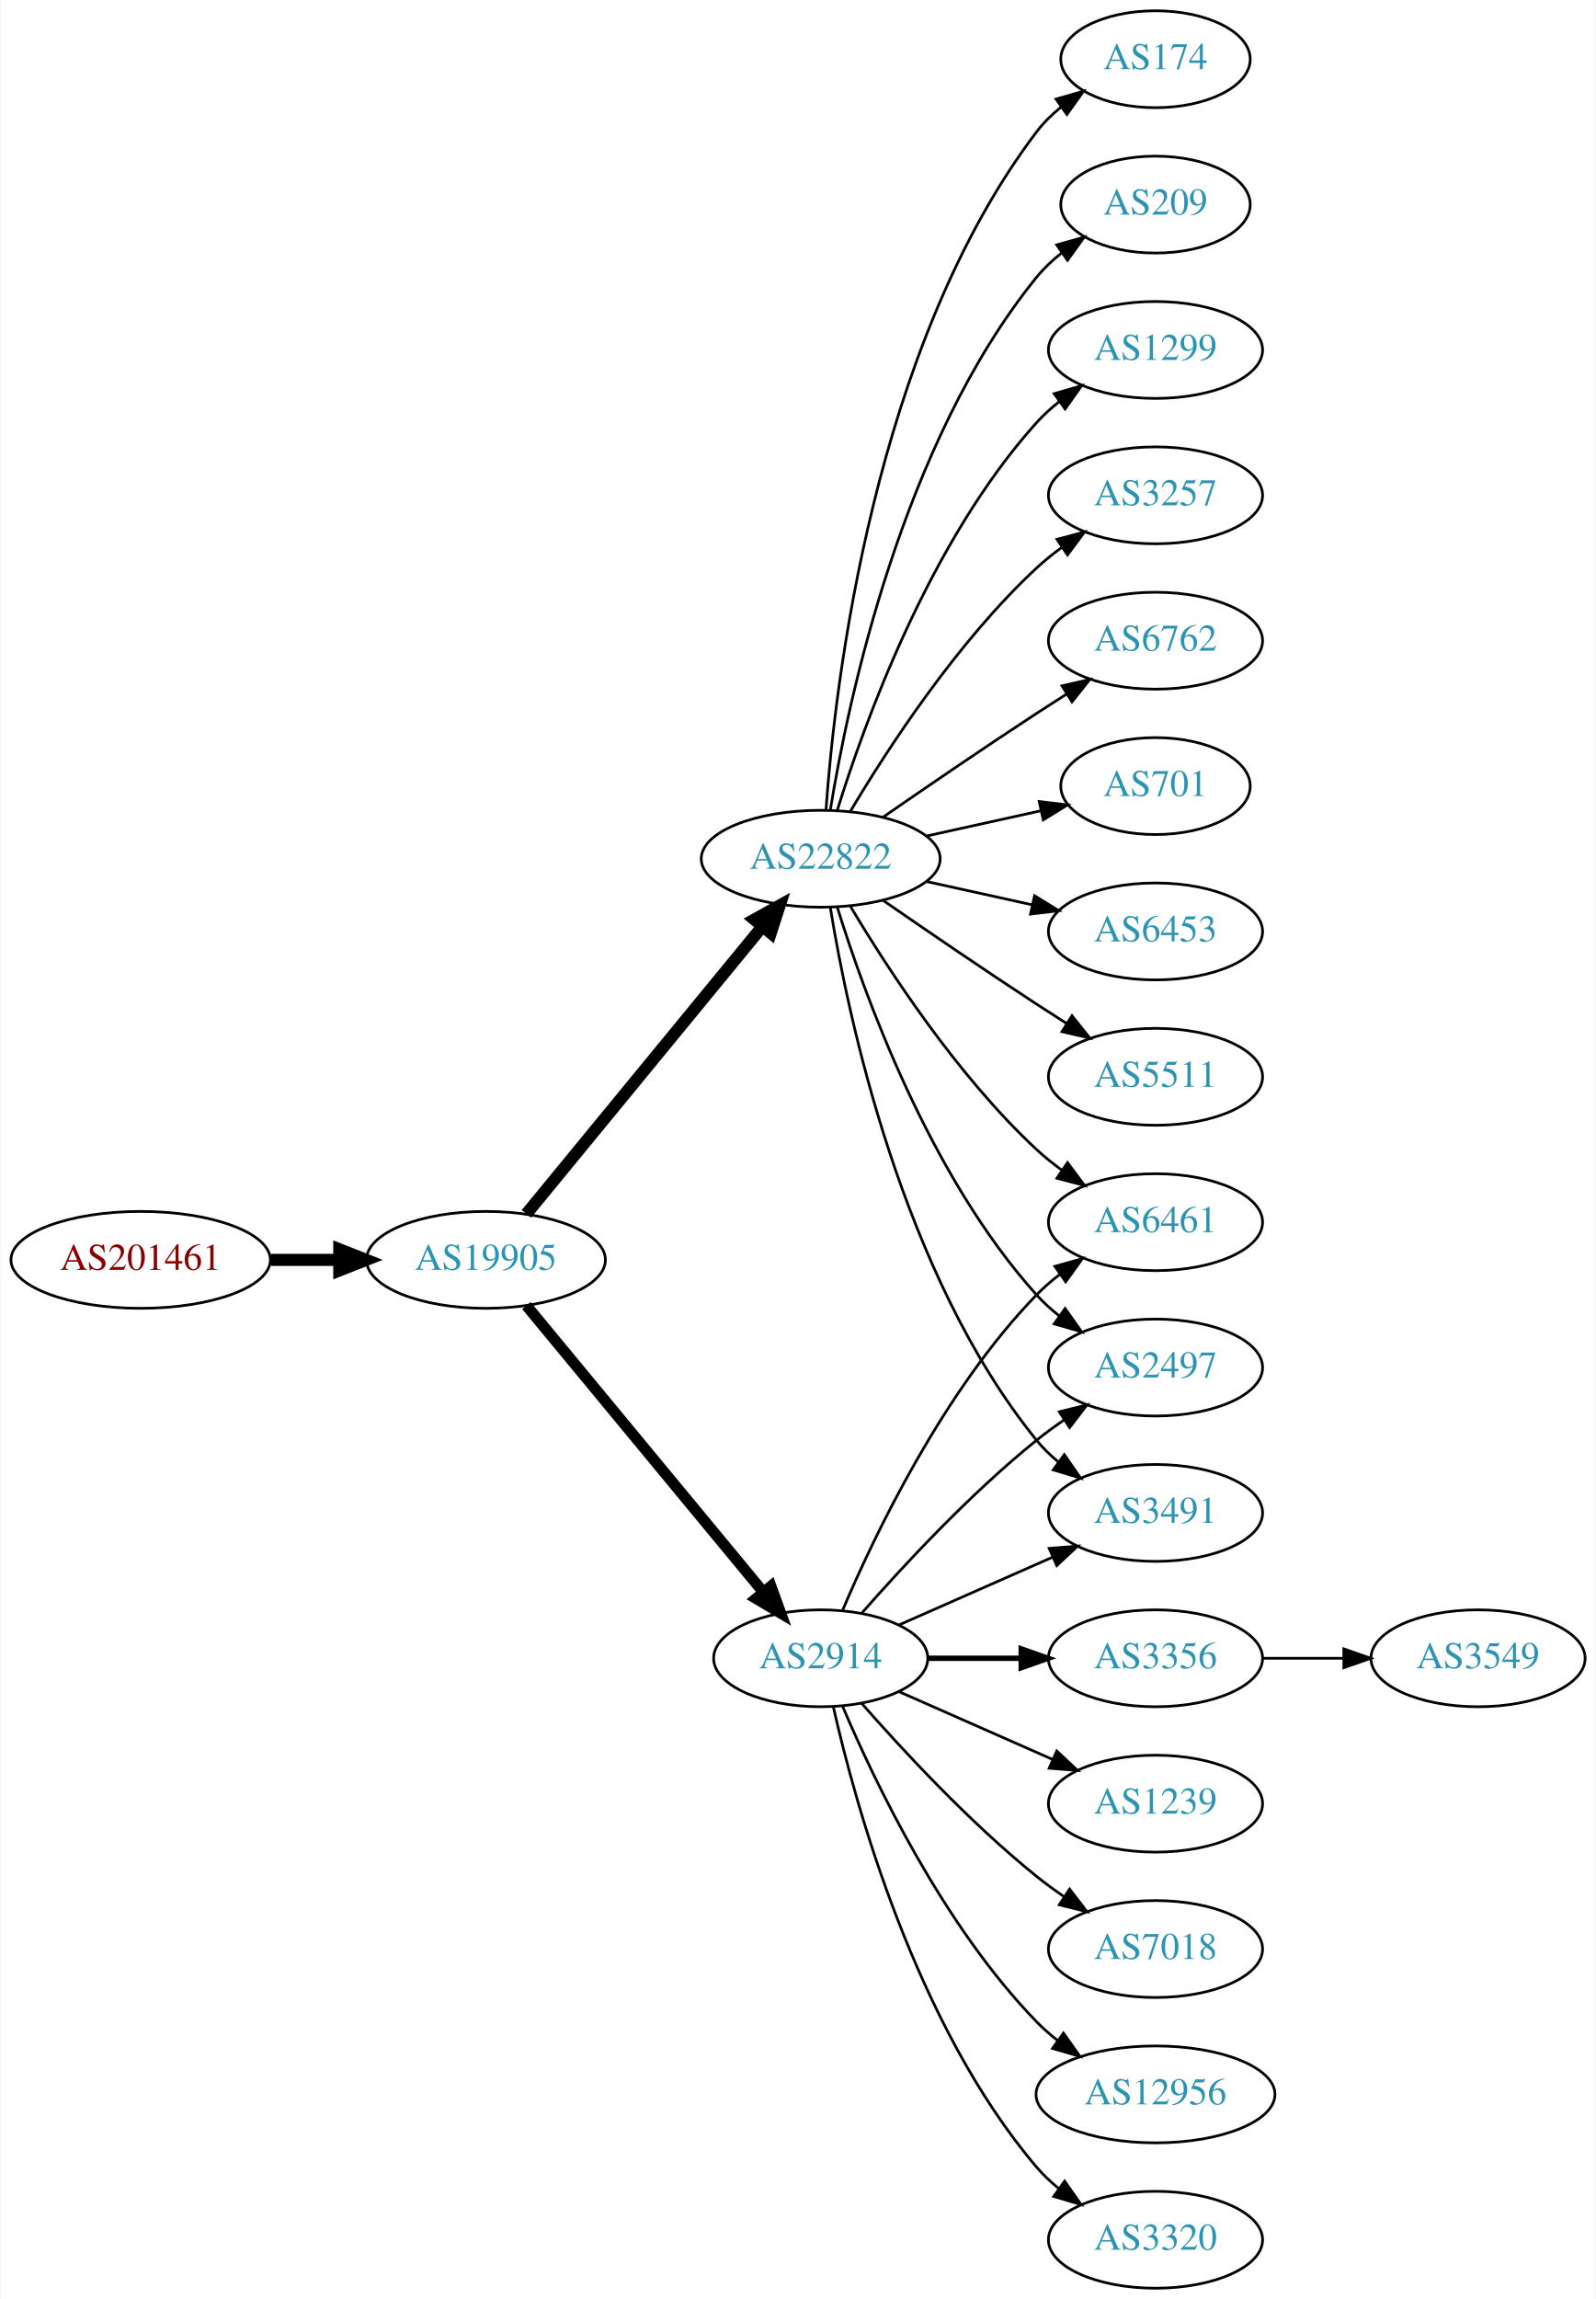
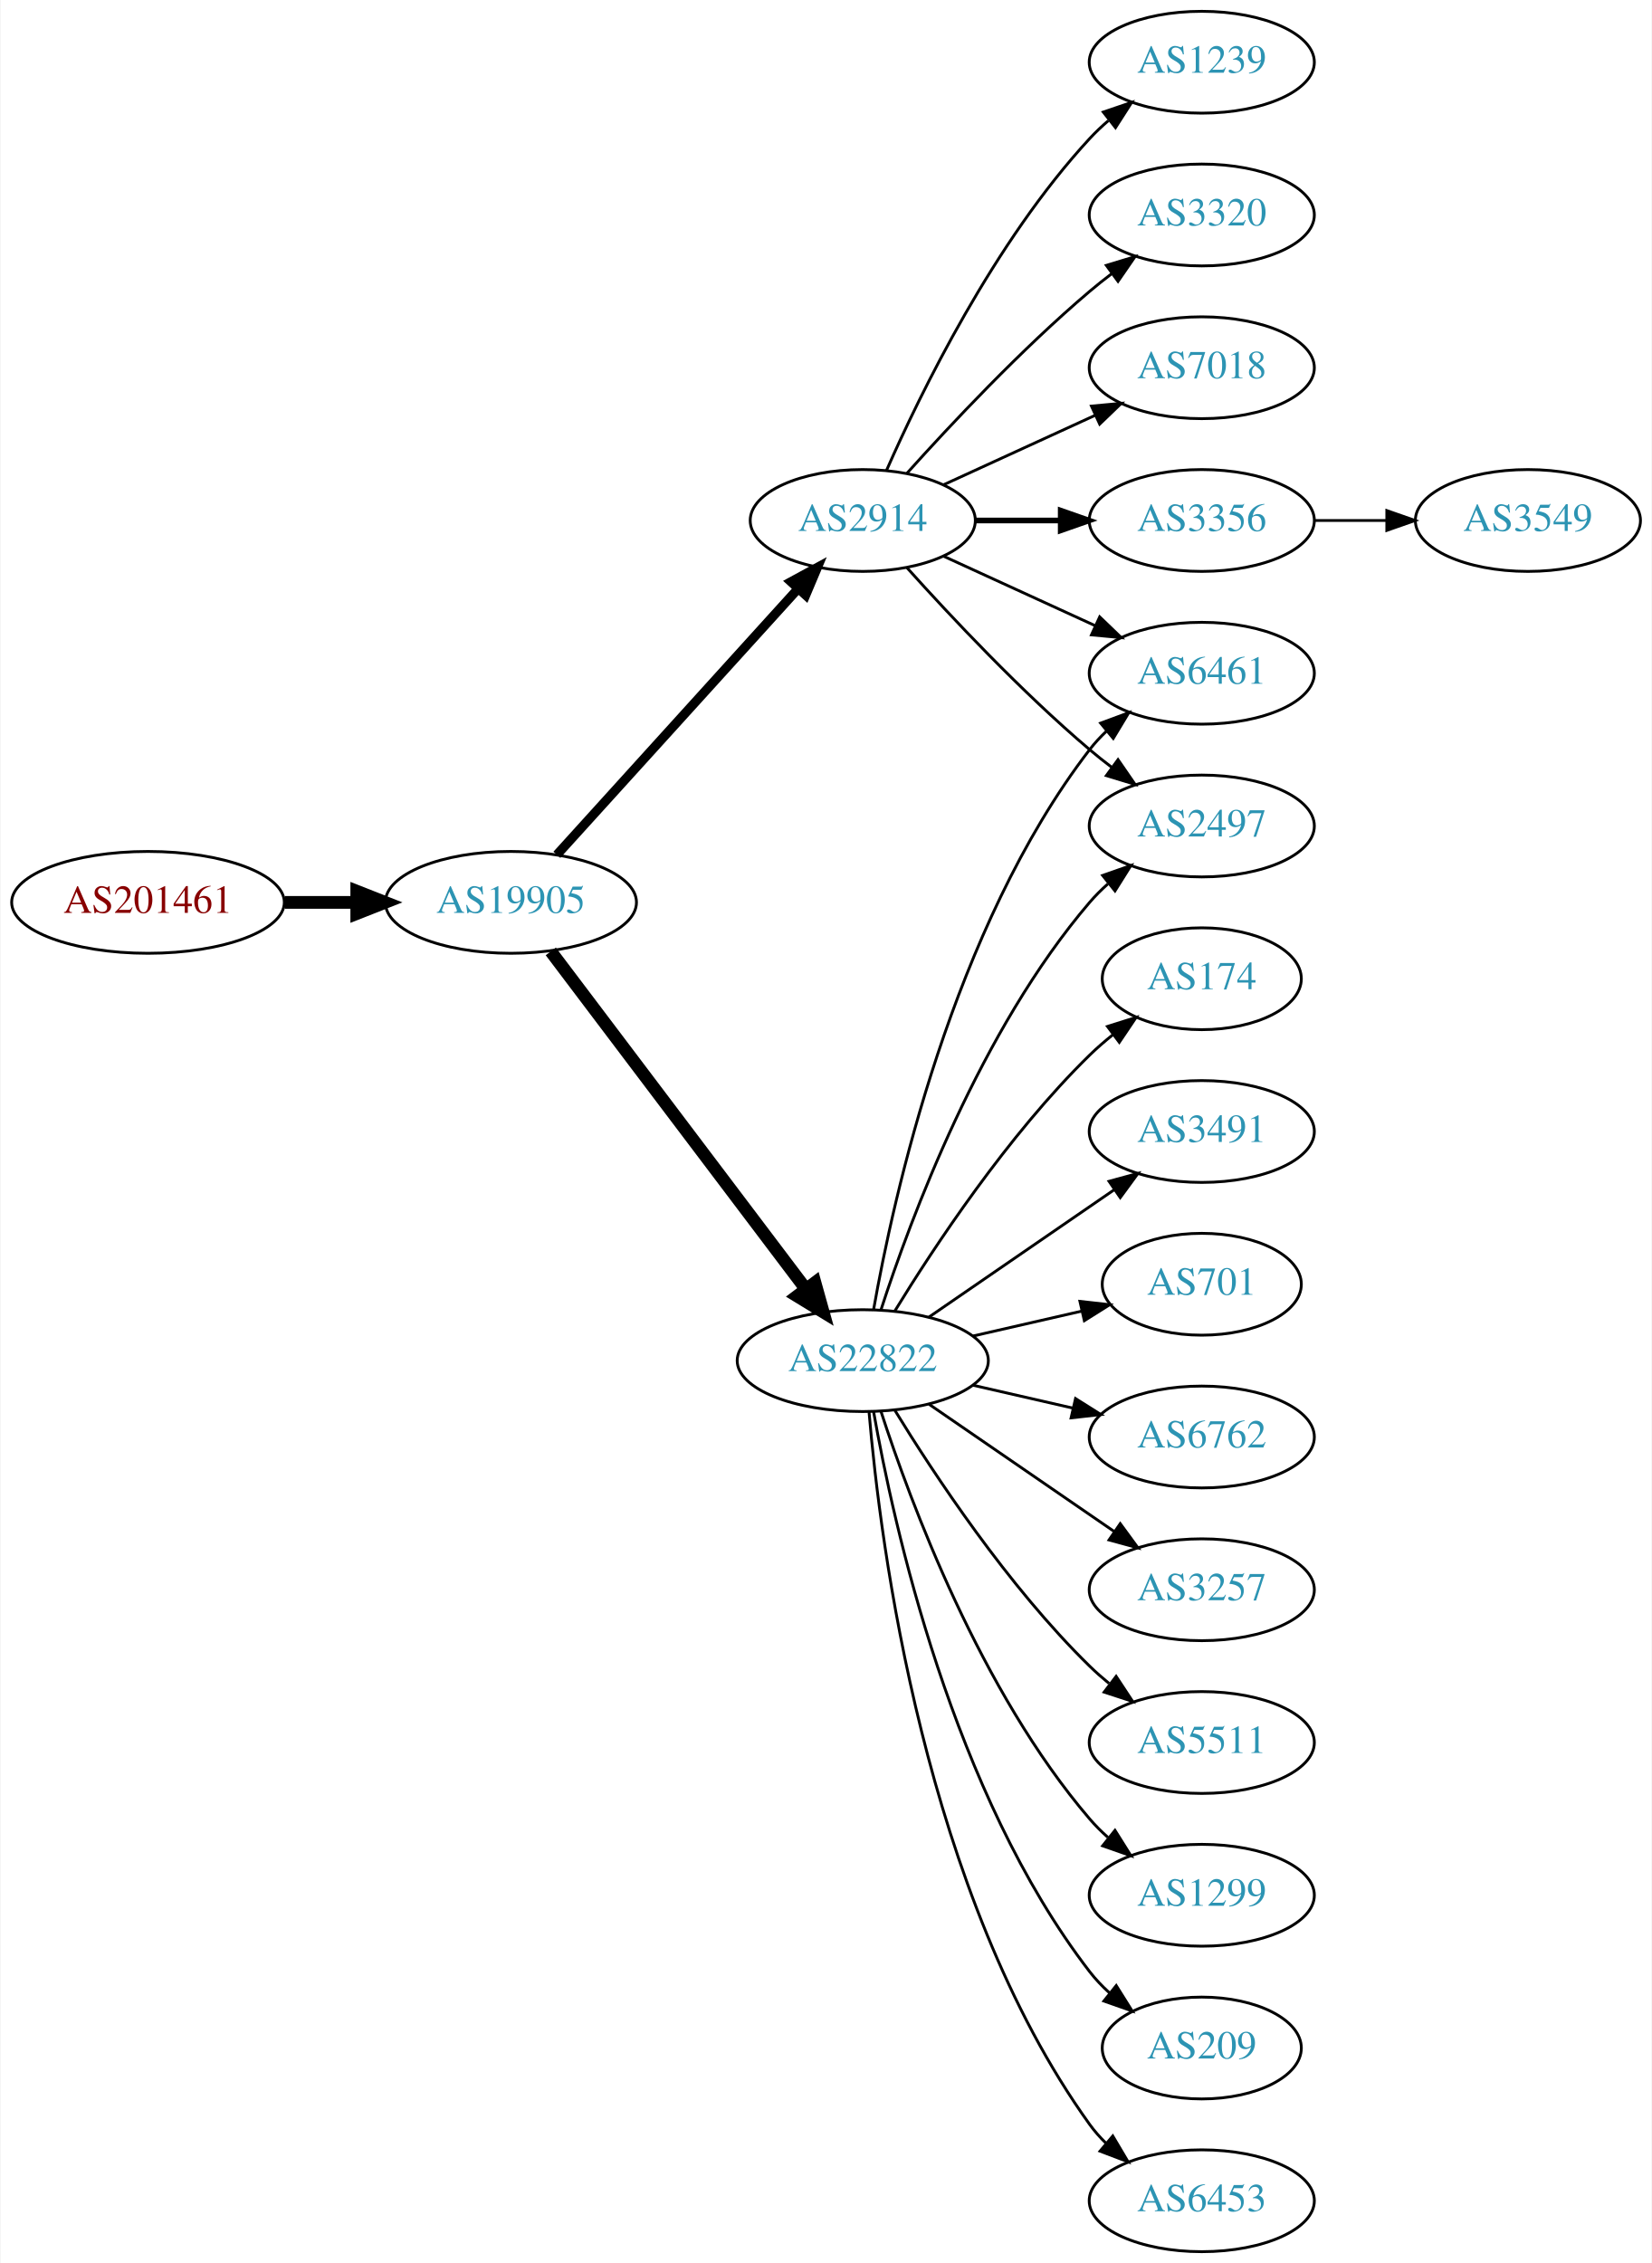
- <svg xmlns="http://www.w3.org/2000/svg" xmlns:xlink="http://www.w3.org/1999/xlink" width="593pt" height="854pt" viewBox="0.00 0.00 592.66 854.00">
-   <g id="graph0" class="graph" transform="scale(1 1) rotate(0) translate(4 850)">
-     <polygon fill="white" stroke="none" points="-4,4 -4,-850 588.661,-850 588.661,4 -4,4" />
+ <svg xmlns="http://www.w3.org/2000/svg" xmlns:xlink="http://www.w3.org/1999/xlink" width="584pt" height="800pt" viewBox="0.00 0.00 583.56 800.00">
+   <g id="graph0" class="graph" transform="scale(1 1) rotate(0) translate(4 796)">
+     <polygon fill="white" stroke="none" points="-4,4 -4,-796 579.562,-796 579.562,4 -4,4" />
    <g id="node1" class="node">
      <g id="a_node1">
        <a xlink:href="/asn/201461" xlink:title="AS201461 ~ bwin.party services (Austria) GmbH [AT]">
-           <ellipse fill="#ffffff" stroke="black" cx="48.096" cy="-382" rx="48.192" ry="18" />
-           <text text-anchor="middle" x="48.096" y="-378.3" font-family="Times,serif" font-size="14.00" fill="#880000">AS201461</text>
+           <ellipse fill="#ffffff" stroke="black" cx="48.096" cy="-477" rx="48.192" ry="18" />
+           <text text-anchor="middle" x="48.096" y="-473.3" font-family="Times,serif" font-size="14.00" fill="#880000">AS201461</text>
        </a>
      </g>
    </g>
    <g id="node2" class="node">
      <g id="a_node2">
        <a xlink:href="/asn/19905" xlink:title="AS19905 ~ NeuStar, Inc. [US]">
-           <ellipse fill="#ffffff" stroke="black" cx="176.388" cy="-382" rx="44.393" ry="18" />
-           <text text-anchor="middle" x="176.388" y="-378.3" font-family="Times,serif" font-size="14.00" fill="#2c94b3">AS19905</text>
+           <ellipse fill="#ffffff" stroke="black" cx="176.388" cy="-477" rx="44.393" ry="18" />
+           <text text-anchor="middle" x="176.388" y="-473.3" font-family="Times,serif" font-size="14.00" fill="#2c94b3">AS19905</text>
        </a>
      </g>
    </g>
    <g id="edge1" class="edge">
-       <path fill="none" stroke="black" stroke-width="4.5" d="M96.481,-382C104.742,-382 113.386,-382 121.799,-382" />
-       <polygon fill="black" stroke="black" stroke-width="4.5" points="121.904,-385.938 131.904,-382 121.904,-378.063 121.904,-385.938" />
+       <path fill="none" stroke="black" stroke-width="4.5" d="M96.481,-477C104.742,-477 113.386,-477 121.799,-477" />
+       <polygon fill="black" stroke="black" stroke-width="4.5" points="121.904,-480.938 131.904,-477 121.904,-473.063 121.904,-480.938" />
    </g>
    <g id="node3" class="node">
      <g id="a_node3">
-         <a xlink:href="/asn/2914" xlink:title="AS2914 ~ NTT America, Inc. [US]">
-           <ellipse fill="#ffffff" stroke="black" cx="300.78" cy="-234" rx="39.794" ry="18" />
-           <text text-anchor="middle" x="300.78" y="-230.3" font-family="Times,serif" font-size="14.00" fill="#2c94b3">AS2914</text>
+         <a xlink:href="/asn/22822" xlink:title="AS22822 ~ Limelight Networks, Inc. [US]">
+           <ellipse fill="#ffffff" stroke="black" cx="300.78" cy="-315" rx="44.393" ry="18" />
+           <text text-anchor="middle" x="300.78" y="-311.3" font-family="Times,serif" font-size="14.00" fill="#2c94b3">AS22822</text>
        </a>
      </g>
    </g>
    <g id="edge2" class="edge">
-       <path fill="none" stroke="black" stroke-width="4.091" d="M191.427,-365.023C213.008,-338.927 254.439,-288.827 279.347,-258.708" />
-       <polygon fill="black" stroke="black" stroke-width="4.091" points="282.289,-260.767 285.904,-250.779 276.772,-256.205 282.289,-260.767" />
+       <path fill="none" stroke="black" stroke-width="4.5" d="M190.486,-459.663C212.11,-431.04 255.381,-373.767 280.504,-340.514" />
+       <polygon fill="black" stroke="black" stroke-width="4.5" points="283.889,-342.565 286.776,-332.212 277.606,-337.817 283.889,-342.565" />
    </g>
    <g id="node4" class="node">
      <g id="a_node4">
-         <a xlink:href="/asn/22822" xlink:title="AS22822 ~ Limelight Networks, Inc. [US]">
-           <ellipse fill="#ffffff" stroke="black" cx="300.78" cy="-531" rx="44.393" ry="18" />
-           <text text-anchor="middle" x="300.78" y="-527.3" font-family="Times,serif" font-size="14.00" fill="#2c94b3">AS22822</text>
+         <a xlink:href="/asn/2914" xlink:title="AS2914 ~ NTT America, Inc. [US]">
+           <ellipse fill="#ffffff" stroke="black" cx="300.78" cy="-612" rx="39.794" ry="18" />
+           <text text-anchor="middle" x="300.78" y="-608.3" font-family="Times,serif" font-size="14.00" fill="#2c94b3">AS2914</text>
        </a>
      </g>
    </g>
    <g id="edge3" class="edge">
-       <path fill="none" stroke="black" stroke-width="4.5" d="M191.427,-399.092C212.893,-425.224 253.999,-475.266 278.948,-505.639" />
-       <polygon fill="black" stroke="black" stroke-width="4.5" points="276.136,-508.42 285.527,-513.648 282.222,-503.422 276.136,-508.42" />
+       <path fill="none" stroke="black" stroke-width="3.273" d="M192.641,-493.825C214.104,-517.499 253.335,-560.771 277.903,-587.87" />
+       <polygon fill="black" stroke="black" stroke-width="3.273" points="275.409,-590.329 284.718,-595.387 280.595,-585.628 275.409,-590.329" />
    </g>
    <g id="node5" class="node">
      <g id="a_node5">
-         <a xlink:href="/asn/12956" xlink:title="AS12956 ~ TELXIUS [ES]">
-           <ellipse fill="#ffffff" stroke="black" cx="425.172" cy="-72" rx="44.393" ry="18" />
-           <text text-anchor="middle" x="425.172" y="-68.3" font-family="Times,serif" font-size="14.00" fill="#2c94b3">AS12956</text>
+         <a xlink:href="/asn/174" xlink:title="AS174 ~ Cogent Communications [US]">
+           <ellipse fill="#ffffff" stroke="black" cx="420.622" cy="-450" rx="35.194" ry="18" />
+           <text text-anchor="middle" x="420.622" y="-446.3" font-family="Times,serif" font-size="14.00" fill="#2c94b3">AS174</text>
        </a>
      </g>
    </g>
    <g id="edge4" class="edge">
-       <path fill="none" stroke="black" d="M308.97,-216.025C320.737,-188.318 346.312,-134.652 380.976,-99 383.392,-96.515 386.08,-94.159 388.901,-91.949" />
-       <polygon fill="black" stroke="black" points="390.966,-94.775 397.086,-86.127 386.908,-89.071 390.966,-94.775" />
+       <path fill="none" stroke="black" d="M312.045,-332.44C325.854,-354.991 352.043,-394.722 380.976,-423 383.511,-425.478 386.295,-427.89 389.17,-430.188" />
+       <polygon fill="black" stroke="black" points="387.279,-433.144 397.387,-436.321 391.466,-427.535 387.279,-433.144" />
    </g>
    <g id="node6" class="node">
      <g id="a_node6">
-         <a xlink:href="/asn/6461" xlink:title="AS6461 ~ Zayo Bandwidth [US]">
-           <ellipse fill="#ffffff" stroke="black" cx="425.172" cy="-396" rx="39.794" ry="18" />
-           <text text-anchor="middle" x="425.172" y="-392.3" font-family="Times,serif" font-size="14.00" fill="#2c94b3">AS6461</text>
+         <a xlink:href="/asn/3491" xlink:title="AS3491 ~ PCCW Global, Inc. [US]">
+           <ellipse fill="#ffffff" stroke="black" cx="420.622" cy="-396" rx="39.794" ry="18" />
+           <text text-anchor="middle" x="420.622" y="-392.3" font-family="Times,serif" font-size="14.00" fill="#2c94b3">AS3491</text>
        </a>
      </g>
    </g>
    <g id="edge5" class="edge">
-       <path fill="none" stroke="black" d="M308.97,-251.975C320.737,-279.682 346.312,-333.348 380.976,-369 383.596,-371.695 386.537,-374.239 389.619,-376.608" />
-       <polygon fill="black" stroke="black" points="387.786,-379.597 397.988,-382.455 391.795,-373.859 387.786,-379.597" />
+       <path fill="none" stroke="black" d="M324.222,-330.426C342.804,-343.198 369.365,-361.455 389.744,-375.463" />
+       <polygon fill="black" stroke="black" points="387.835,-378.398 398.058,-381.178 391.8,-372.629 387.835,-378.398" />
    </g>
    <g id="node7" class="node">
      <g id="a_node7">
-         <a xlink:href="/asn/3320" xlink:title="AS3320 ~ DTAG [DE]">
-           <ellipse fill="#ffffff" stroke="black" cx="425.172" cy="-18" rx="39.794" ry="18" />
-           <text text-anchor="middle" x="425.172" y="-14.3" font-family="Times,serif" font-size="14.00" fill="#2c94b3">AS3320</text>
+         <a xlink:href="/asn/701" xlink:title="AS701 ~ UUNET [US]">
+           <ellipse fill="#ffffff" stroke="black" cx="420.622" cy="-342" rx="35.194" ry="18" />
+           <text text-anchor="middle" x="420.622" y="-338.3" font-family="Times,serif" font-size="14.00" fill="#2c94b3">AS701</text>
        </a>
      </g>
    </g>
    <g id="edge6" class="edge">
-       <path fill="none" stroke="black" d="M305.474,-215.925C313.613,-179.852 336.046,-97.86 380.976,-45 383.41,-42.136 386.227,-39.479 389.231,-37.039" />
-       <polygon fill="black" stroke="black" points="391.42,-39.776 397.492,-31.094 387.331,-34.095 391.42,-39.776" />
+       <path fill="none" stroke="black" d="M339.714,-323.692C352.032,-326.514 365.756,-329.658 378.307,-332.534" />
+       <polygon fill="black" stroke="black" points="377.543,-335.949 388.072,-334.771 379.106,-329.126 377.543,-335.949" />
    </g>
    <g id="node8" class="node">
      <g id="a_node8">
        <a xlink:href="/asn/2497" xlink:title="AS2497 ~ Internet Initiative Japan Inc. [JP]">
-           <ellipse fill="#ffffff" stroke="black" cx="425.172" cy="-342" rx="39.794" ry="18" />
-           <text text-anchor="middle" x="425.172" y="-338.3" font-family="Times,serif" font-size="14.00" fill="#2c94b3">AS2497</text>
+           <ellipse fill="#ffffff" stroke="black" cx="420.622" cy="-504" rx="39.794" ry="18" />
+           <text text-anchor="middle" x="420.622" y="-500.3" font-family="Times,serif" font-size="14.00" fill="#2c94b3">AS2497</text>
        </a>
      </g>
    </g>
    <g id="edge7" class="edge">
-       <path fill="none" stroke="black" d="M315.932,-250.663C331.034,-267.894 356.155,-295.024 380.976,-315 384.231,-317.62 387.756,-320.192 391.341,-322.646" />
-       <polygon fill="black" stroke="black" points="389.429,-325.577 399.714,-328.121 393.26,-319.719 389.429,-325.577" />
+       <path fill="none" stroke="black" d="M307.227,-332.991C317.541,-364.816 342.403,-431.927 380.976,-477 382.922,-479.274 385.1,-481.449 387.404,-483.507" />
+       <polygon fill="black" stroke="black" points="385.574,-486.524 395.573,-490.027 389.941,-481.053 385.574,-486.524" />
    </g>
    <g id="node9" class="node">
      <g id="a_node9">
-         <a xlink:href="/asn/3356" xlink:title="AS3356 ~ Level 3 Parent, LLC [US]">
-           <ellipse fill="#ffffff" stroke="black" cx="425.172" cy="-234" rx="39.794" ry="18" />
-           <text text-anchor="middle" x="425.172" y="-230.3" font-family="Times,serif" font-size="14.00" fill="#2c94b3">AS3356</text>
+         <a xlink:href="/asn/6762" xlink:title="AS6762 ~ TELECOM ITALIA SPARKLE S.p.A. [IT]">
+           <ellipse fill="#ffffff" stroke="black" cx="420.622" cy="-288" rx="39.794" ry="18" />
+           <text text-anchor="middle" x="420.622" y="-284.3" font-family="Times,serif" font-size="14.00" fill="#2c94b3">AS6762</text>
        </a>
      </g>
    </g>
    <g id="edge8" class="edge">
-       <path fill="none" stroke="black" stroke-width="2" d="M340.505,-234C351.444,-234 363.494,-234 374.961,-234" />
-       <polygon fill="black" stroke="black" stroke-width="2" points="375.278,-237.5 385.278,-234 375.278,-230.5 375.278,-237.5" />
+       <path fill="none" stroke="black" d="M339.714,-306.308C350.955,-303.733 363.368,-300.889 374.991,-298.226" />
+       <polygon fill="black" stroke="black" points="375.987,-301.588 384.953,-295.943 374.424,-294.765 375.987,-301.588" />
    </g>
    <g id="node10" class="node">
      <g id="a_node10">
-         <a xlink:href="/asn/3491" xlink:title="AS3491 ~ PCCW Global, Inc. [US]">
-           <ellipse fill="#ffffff" stroke="black" cx="425.172" cy="-288" rx="39.794" ry="18" />
-           <text text-anchor="middle" x="425.172" y="-284.3" font-family="Times,serif" font-size="14.00" fill="#2c94b3">AS3491</text>
+         <a xlink:href="/asn/3257" xlink:title="AS3257 ~ GTT [DE]">
+           <ellipse fill="#ffffff" stroke="black" cx="420.622" cy="-234" rx="39.794" ry="18" />
+           <text text-anchor="middle" x="420.622" y="-230.3" font-family="Times,serif" font-size="14.00" fill="#2c94b3">AS3257</text>
        </a>
      </g>
    </g>
    <g id="edge9" class="edge">
-       <path fill="none" stroke="black" d="M329.859,-246.389C346.807,-253.866 368.604,-263.483 386.974,-271.588" />
-       <polygon fill="black" stroke="black" points="385.661,-274.834 396.223,-275.669 388.487,-268.43 385.661,-274.834" />
+       <path fill="none" stroke="black" d="M324.222,-299.574C342.804,-286.802 369.365,-268.545 389.744,-254.537" />
+       <polygon fill="black" stroke="black" points="391.8,-257.371 398.058,-248.822 387.835,-251.602 391.8,-257.371" />
    </g>
    <g id="node11" class="node">
      <g id="a_node11">
-         <a xlink:href="/asn/1239" xlink:title="AS1239 ~ Sprint [US]">
-           <ellipse fill="#ffffff" stroke="black" cx="425.172" cy="-180" rx="39.794" ry="18" />
-           <text text-anchor="middle" x="425.172" y="-176.3" font-family="Times,serif" font-size="14.00" fill="#2c94b3">AS1239</text>
+         <a xlink:href="/asn/5511" xlink:title="AS5511 ~ Orange S.A. [FR]">
+           <ellipse fill="#ffffff" stroke="black" cx="420.622" cy="-180" rx="39.794" ry="18" />
+           <text text-anchor="middle" x="420.622" y="-176.3" font-family="Times,serif" font-size="14.00" fill="#2c94b3">AS5511</text>
        </a>
      </g>
    </g>
    <g id="edge10" class="edge">
-       <path fill="none" stroke="black" d="M329.859,-221.611C346.807,-214.134 368.604,-204.517 386.974,-196.412" />
-       <polygon fill="black" stroke="black" points="388.487,-199.57 396.223,-192.331 385.661,-193.166 388.487,-199.57" />
+       <path fill="none" stroke="black" d="M312.045,-297.56C325.854,-275.009 352.043,-235.278 380.976,-207 383.116,-204.908 385.433,-202.863 387.833,-200.894" />
+       <polygon fill="black" stroke="black" points="390.343,-203.382 396.175,-194.536 386.1,-197.815 390.343,-203.382" />
    </g>
    <g id="node12" class="node">
      <g id="a_node12">
-         <a xlink:href="/asn/7018" xlink:title="AS7018 ~ AT&amp;T Services, Inc. [US]">
-           <ellipse fill="#ffffff" stroke="black" cx="425.172" cy="-126" rx="39.794" ry="18" />
-           <text text-anchor="middle" x="425.172" y="-122.3" font-family="Times,serif" font-size="14.00" fill="#2c94b3">AS7018</text>
+         <a xlink:href="/asn/1299" xlink:title="AS1299 ~ Telia Carrier [EU]">
+           <ellipse fill="#ffffff" stroke="black" cx="420.622" cy="-126" rx="39.794" ry="18" />
+           <text text-anchor="middle" x="420.622" y="-122.3" font-family="Times,serif" font-size="14.00" fill="#2c94b3">AS1299</text>
        </a>
      </g>
    </g>
    <g id="edge11" class="edge">
-       <path fill="none" stroke="black" d="M315.932,-217.337C331.034,-200.106 356.155,-172.976 380.976,-153 384.231,-150.38 387.756,-147.808 391.341,-145.354" />
-       <polygon fill="black" stroke="black" points="393.26,-148.281 399.714,-139.879 389.429,-142.423 393.26,-148.281" />
-     </g>
-     <g id="edge21" class="edge">
-       <path fill="none" stroke="black" d="M311.826,-513.329C325.397,-490.528 351.329,-450.528 380.976,-423 383.882,-420.301 387.096,-417.72 390.42,-415.297" />
-       <polygon fill="black" stroke="black" points="392.479,-418.13 398.798,-409.625 388.555,-412.333 392.479,-418.13" />
-     </g>
-     <g id="edge20" class="edge">
-       <path fill="none" stroke="black" d="M306.918,-513.06C316.82,-481.021 341.158,-413.188 380.976,-369 383.492,-366.208 386.363,-363.599 389.402,-361.188" />
-       <polygon fill="black" stroke="black" points="391.586,-363.93 397.71,-355.285 387.531,-358.224 391.586,-363.93" />
-     </g>
-     <g id="edge18" class="edge">
-       <path fill="none" stroke="black" d="M304.36,-512.822C310.815,-473.003 330.887,-376.714 380.976,-315 383.344,-312.082 386.117,-309.388 389.094,-306.925" />
-       <polygon fill="black" stroke="black" points="391.286,-309.659 397.317,-300.948 387.17,-303.997 391.286,-309.659" />
+       <path fill="none" stroke="black" d="M307.227,-297.009C317.541,-265.184 342.403,-198.073 380.976,-153 382.922,-150.726 385.1,-148.551 387.404,-146.493" />
+       <polygon fill="black" stroke="black" points="389.941,-148.947 395.573,-139.973 385.574,-143.476 389.941,-148.947" />
    </g>
    <g id="node13" class="node">
      <g id="a_node13">
-         <a xlink:href="/asn/174" xlink:title="AS174 ~ Cogent Communications [US]">
-           <ellipse fill="#ffffff" stroke="black" cx="425.172" cy="-828" rx="35.194" ry="18" />
-           <text text-anchor="middle" x="425.172" y="-824.3" font-family="Times,serif" font-size="14.00" fill="#2c94b3">AS174</text>
+         <a xlink:href="/asn/6461" xlink:title="AS6461 ~ Zayo Bandwidth [US]">
+           <ellipse fill="#ffffff" stroke="black" cx="420.622" cy="-558" rx="39.794" ry="18" />
+           <text text-anchor="middle" x="420.622" y="-554.3" font-family="Times,serif" font-size="14.00" fill="#2c94b3">AS6461</text>
        </a>
      </g>
    </g>
    <g id="edge12" class="edge">
-       <path fill="none" stroke="black" d="M302.729,-549.036C306.014,-595.457 320.324,-721.007 380.976,-801 383.561,-804.409 386.711,-807.494 390.121,-810.255" />
-       <polygon fill="black" stroke="black" points="388.218,-813.196 398.404,-816.112 392.259,-807.481 388.218,-813.196" />
+       <path fill="none" stroke="black" d="M304.598,-332.99C311.526,-372.435 332.482,-468.025 380.976,-531 382.755,-533.31 384.787,-535.5 386.968,-537.559" />
+       <polygon fill="black" stroke="black" points="384.863,-540.361 394.8,-544.036 389.324,-534.966 384.863,-540.361" />
    </g>
    <g id="node14" class="node">
      <g id="a_node14">
        <a xlink:href="/asn/209" xlink:title="AS209 ~ CenturyLink Communications, LLC [US]">
-           <ellipse fill="#ffffff" stroke="black" cx="425.172" cy="-774" rx="35.194" ry="18" />
-           <text text-anchor="middle" x="425.172" y="-770.3" font-family="Times,serif" font-size="14.00" fill="#2c94b3">AS209</text>
+           <ellipse fill="#ffffff" stroke="black" cx="420.622" cy="-72" rx="35.194" ry="18" />
+           <text text-anchor="middle" x="420.622" y="-68.3" font-family="Times,serif" font-size="14.00" fill="#2c94b3">AS209</text>
        </a>
      </g>
    </g>
    <g id="edge13" class="edge">
-       <path fill="none" stroke="black" d="M304.36,-549.178C310.815,-588.997 330.887,-685.286 380.976,-747 383.672,-750.322 386.891,-753.352 390.34,-756.083" />
-       <polygon fill="black" stroke="black" points="388.465,-759.043 398.666,-761.906 392.478,-753.307 388.465,-759.043" />
+       <path fill="none" stroke="black" d="M304.598,-297.01C311.526,-257.565 332.482,-161.975 380.976,-99 383.023,-96.341 385.406,-93.841 387.964,-91.518" />
+       <polygon fill="black" stroke="black" points="390.377,-94.07 396.006,-85.094 386.008,-88.601 390.377,-94.07" />
    </g>
    <g id="node15" class="node">
      <g id="a_node15">
-         <a xlink:href="/asn/1299" xlink:title="AS1299 ~ Telia Carrier [EU]">
-           <ellipse fill="#ffffff" stroke="black" cx="425.172" cy="-720" rx="39.794" ry="18" />
-           <text text-anchor="middle" x="425.172" y="-716.3" font-family="Times,serif" font-size="14.00" fill="#2c94b3">AS1299</text>
+         <a xlink:href="/asn/6453" xlink:title="AS6453 ~ TATA COMMUNICATIONS (AMERICA) INC [US]">
+           <ellipse fill="#ffffff" stroke="black" cx="420.622" cy="-18" rx="39.794" ry="18" />
+           <text text-anchor="middle" x="420.622" y="-14.3" font-family="Times,serif" font-size="14.00" fill="#2c94b3">AS6453</text>
        </a>
      </g>
    </g>
    <g id="edge14" class="edge">
-       <path fill="none" stroke="black" d="M306.918,-548.94C316.82,-580.979 341.158,-648.812 380.976,-693 383.492,-695.792 386.363,-698.401 389.402,-700.812" />
-       <polygon fill="black" stroke="black" points="387.531,-703.776 397.71,-706.715 391.586,-698.07 387.531,-703.776" />
+       <path fill="none" stroke="black" d="M302.998,-296.805C306.906,-250.539 322.533,-126.32 380.976,-45 382.677,-42.632 384.654,-40.401 386.796,-38.313" />
+       <polygon fill="black" stroke="black" points="389.158,-40.899 394.556,-31.782 384.651,-35.543 389.158,-40.899" />
+     </g>
+     <g id="edge16" class="edge">
+       <path fill="none" stroke="black" d="M316.426,-595.275C331.727,-578.235 356.824,-551.477 380.976,-531 383.473,-528.883 386.133,-526.768 388.845,-524.707" />
+       <polygon fill="black" stroke="black" points="391.011,-527.459 397.021,-518.734 386.882,-521.806 391.011,-527.459" />
+     </g>
+     <g id="edge17" class="edge">
+       <path fill="none" stroke="black" d="M329.409,-599.339C345.366,-592.027 365.636,-582.739 382.919,-574.819" />
+       <polygon fill="black" stroke="black" points="384.534,-577.929 392.167,-570.581 381.617,-571.565 384.534,-577.929" />
    </g>
    <g id="node16" class="node">
      <g id="a_node16">
-         <a xlink:href="/asn/3257" xlink:title="AS3257 ~ GTT [DE]">
-           <ellipse fill="#ffffff" stroke="black" cx="425.172" cy="-666" rx="39.794" ry="18" />
-           <text text-anchor="middle" x="425.172" y="-662.3" font-family="Times,serif" font-size="14.00" fill="#2c94b3">AS3257</text>
+         <a xlink:href="/asn/3320" xlink:title="AS3320 ~ DTAG [DE]">
+           <ellipse fill="#ffffff" stroke="black" cx="420.622" cy="-720" rx="39.794" ry="18" />
+           <text text-anchor="middle" x="420.622" y="-716.3" font-family="Times,serif" font-size="14.00" fill="#2c94b3">AS3320</text>
        </a>
      </g>
    </g>
    <g id="edge15" class="edge">
-       <path fill="none" stroke="black" d="M311.826,-548.671C325.397,-571.472 351.329,-611.472 380.976,-639 383.882,-641.699 387.096,-644.28 390.42,-646.703" />
-       <polygon fill="black" stroke="black" points="388.555,-649.667 398.798,-652.375 392.479,-643.87 388.555,-649.667" />
+       <path fill="none" stroke="black" d="M316.426,-628.725C331.727,-645.765 356.824,-672.523 380.976,-693 383.473,-695.117 386.133,-697.232 388.845,-699.293" />
+       <polygon fill="black" stroke="black" points="386.882,-702.194 397.021,-705.266 391.011,-696.541 386.882,-702.194" />
    </g>
    <g id="node17" class="node">
      <g id="a_node17">
-         <a xlink:href="/asn/6762" xlink:title="AS6762 ~ TELECOM ITALIA SPARKLE S.p.A. [IT]">
-           <ellipse fill="#ffffff" stroke="black" cx="425.172" cy="-612" rx="39.794" ry="18" />
-           <text text-anchor="middle" x="425.172" y="-608.3" font-family="Times,serif" font-size="14.00" fill="#2c94b3">AS6762</text>
-         </a>
-       </g>
-     </g>
-     <g id="edge16" class="edge">
-       <path fill="none" stroke="black" d="M323.81,-546.367C339.613,-557.305 361.469,-572.261 380.976,-585 384.558,-587.339 388.328,-589.759 392.089,-592.144" />
-       <polygon fill="black" stroke="black" points="390.422,-595.231 400.749,-597.596 394.151,-589.307 390.422,-595.231" />
+         <a xlink:href="/asn/7018" xlink:title="AS7018 ~ AT&amp;T Services, Inc. [US]">
+           <ellipse fill="#ffffff" stroke="black" cx="420.622" cy="-666" rx="39.794" ry="18" />
+           <text text-anchor="middle" x="420.622" y="-662.3" font-family="Times,serif" font-size="14.00" fill="#2c94b3">AS7018</text>
+         </a>
+       </g>
+     </g>
+     <g id="edge18" class="edge">
+       <path fill="none" stroke="black" d="M329.409,-624.661C345.366,-631.973 365.636,-641.261 382.919,-649.181" />
+       <polygon fill="black" stroke="black" points="381.617,-652.435 392.167,-653.419 384.534,-646.071 381.617,-652.435" />
    </g>
    <g id="node18" class="node">
      <g id="a_node18">
-         <a xlink:href="/asn/701" xlink:title="AS701 ~ UUNET [US]">
-           <ellipse fill="#ffffff" stroke="black" cx="425.172" cy="-558" rx="35.194" ry="18" />
-           <text text-anchor="middle" x="425.172" y="-554.3" font-family="Times,serif" font-size="14.00" fill="#2c94b3">AS701</text>
-         </a>
-       </g>
-     </g>
-     <g id="edge17" class="edge">
-       <path fill="none" stroke="black" d="M340.17,-539.469C353.577,-542.427 368.689,-545.76 382.361,-548.776" />
-       <polygon fill="black" stroke="black" points="381.964,-552.273 392.484,-551.01 383.473,-545.437 381.964,-552.273" />
+         <a xlink:href="/asn/3356" xlink:title="AS3356 ~ Level 3 Parent, LLC [US]">
+           <ellipse fill="#ffffff" stroke="black" cx="420.622" cy="-612" rx="39.794" ry="18" />
+           <text text-anchor="middle" x="420.622" y="-608.3" font-family="Times,serif" font-size="14.00" fill="#2c94b3">AS3356</text>
+         </a>
+       </g>
+     </g>
+     <g id="edge19" class="edge">
+       <path fill="none" stroke="black" stroke-width="2" d="M340.692,-612C350.246,-612 360.595,-612 370.558,-612" />
+       <polygon fill="black" stroke="black" stroke-width="2" points="370.751,-615.5 380.75,-612 370.75,-608.5 370.751,-615.5" />
    </g>
    <g id="node19" class="node">
      <g id="a_node19">
-         <a xlink:href="/asn/6453" xlink:title="AS6453 ~ TATA COMMUNICATIONS (AMERICA) INC [US]">
-           <ellipse fill="#ffffff" stroke="black" cx="425.172" cy="-504" rx="39.794" ry="18" />
-           <text text-anchor="middle" x="425.172" y="-500.3" font-family="Times,serif" font-size="14.00" fill="#2c94b3">AS6453</text>
-         </a>
-       </g>
-     </g>
-     <g id="edge19" class="edge">
-       <path fill="none" stroke="black" d="M340.17,-522.531C352.561,-519.798 366.407,-516.743 379.228,-513.915" />
-       <polygon fill="black" stroke="black" points="380.231,-517.278 389.243,-511.705 378.723,-510.442 380.231,-517.278" />
+         <a xlink:href="/asn/1239" xlink:title="AS1239 ~ Sprint [US]">
+           <ellipse fill="#ffffff" stroke="black" cx="420.622" cy="-774" rx="39.794" ry="18" />
+           <text text-anchor="middle" x="420.622" y="-770.3" font-family="Times,serif" font-size="14.00" fill="#2c94b3">AS1239</text>
+         </a>
+       </g>
+     </g>
+     <g id="edge20" class="edge">
+       <path fill="none" stroke="black" d="M309.196,-629.761C321.264,-657.183 347.235,-710.473 380.976,-747 383.006,-749.198 385.245,-751.319 387.591,-753.34" />
+       <polygon fill="black" stroke="black" points="385.804,-756.386 395.835,-759.794 390.118,-750.874 385.804,-756.386" />
    </g>
    <g id="node20" class="node">
      <g id="a_node20">
-         <a xlink:href="/asn/5511" xlink:title="AS5511 ~ Orange S.A. [FR]">
-           <ellipse fill="#ffffff" stroke="black" cx="425.172" cy="-450" rx="39.794" ry="18" />
-           <text text-anchor="middle" x="425.172" y="-446.3" font-family="Times,serif" font-size="14.00" fill="#2c94b3">AS5511</text>
-         </a>
-       </g>
-     </g>
-     <g id="edge22" class="edge">
-       <path fill="none" stroke="black" d="M323.81,-515.633C339.613,-504.695 361.469,-489.739 380.976,-477 384.558,-474.661 388.328,-472.241 392.089,-469.856" />
-       <polygon fill="black" stroke="black" points="394.151,-472.693 400.749,-464.404 390.422,-466.769 394.151,-472.693" />
-     </g>
-     <g id="node21" class="node">
-       <g id="a_node21">
        <a xlink:href="/asn/3549" xlink:title="AS3549 ~ Level 3 Parent, LLC [US]">
-           <ellipse fill="#ffffff" stroke="black" cx="545.014" cy="-234" rx="39.794" ry="18" />
-           <text text-anchor="middle" x="545.014" y="-230.3" font-family="Times,serif" font-size="14.00" fill="#2c94b3">AS3549</text>
-         </a>
-       </g>
-     </g>
-     <g id="edge23" class="edge">
-       <path fill="none" stroke="black" d="M465.085,-234C474.638,-234 484.987,-234 494.95,-234" />
-       <polygon fill="black" stroke="black" points="495.143,-237.5 505.143,-234 495.143,-230.5 495.143,-237.5" />
+           <ellipse fill="#ffffff" stroke="black" cx="535.915" cy="-612" rx="39.794" ry="18" />
+           <text text-anchor="middle" x="535.915" y="-608.3" font-family="Times,serif" font-size="14.00" fill="#2c94b3">AS3549</text>
+         </a>
+       </g>
+     </g>
+     <g id="edge21" class="edge">
+       <path fill="none" stroke="black" d="M460.294,-612C468.497,-612 477.261,-612 485.794,-612" />
+       <polygon fill="black" stroke="black" points="486.033,-615.5 496.033,-612 486.033,-608.5 486.033,-615.5" />
    </g>
  </g>
</svg>
